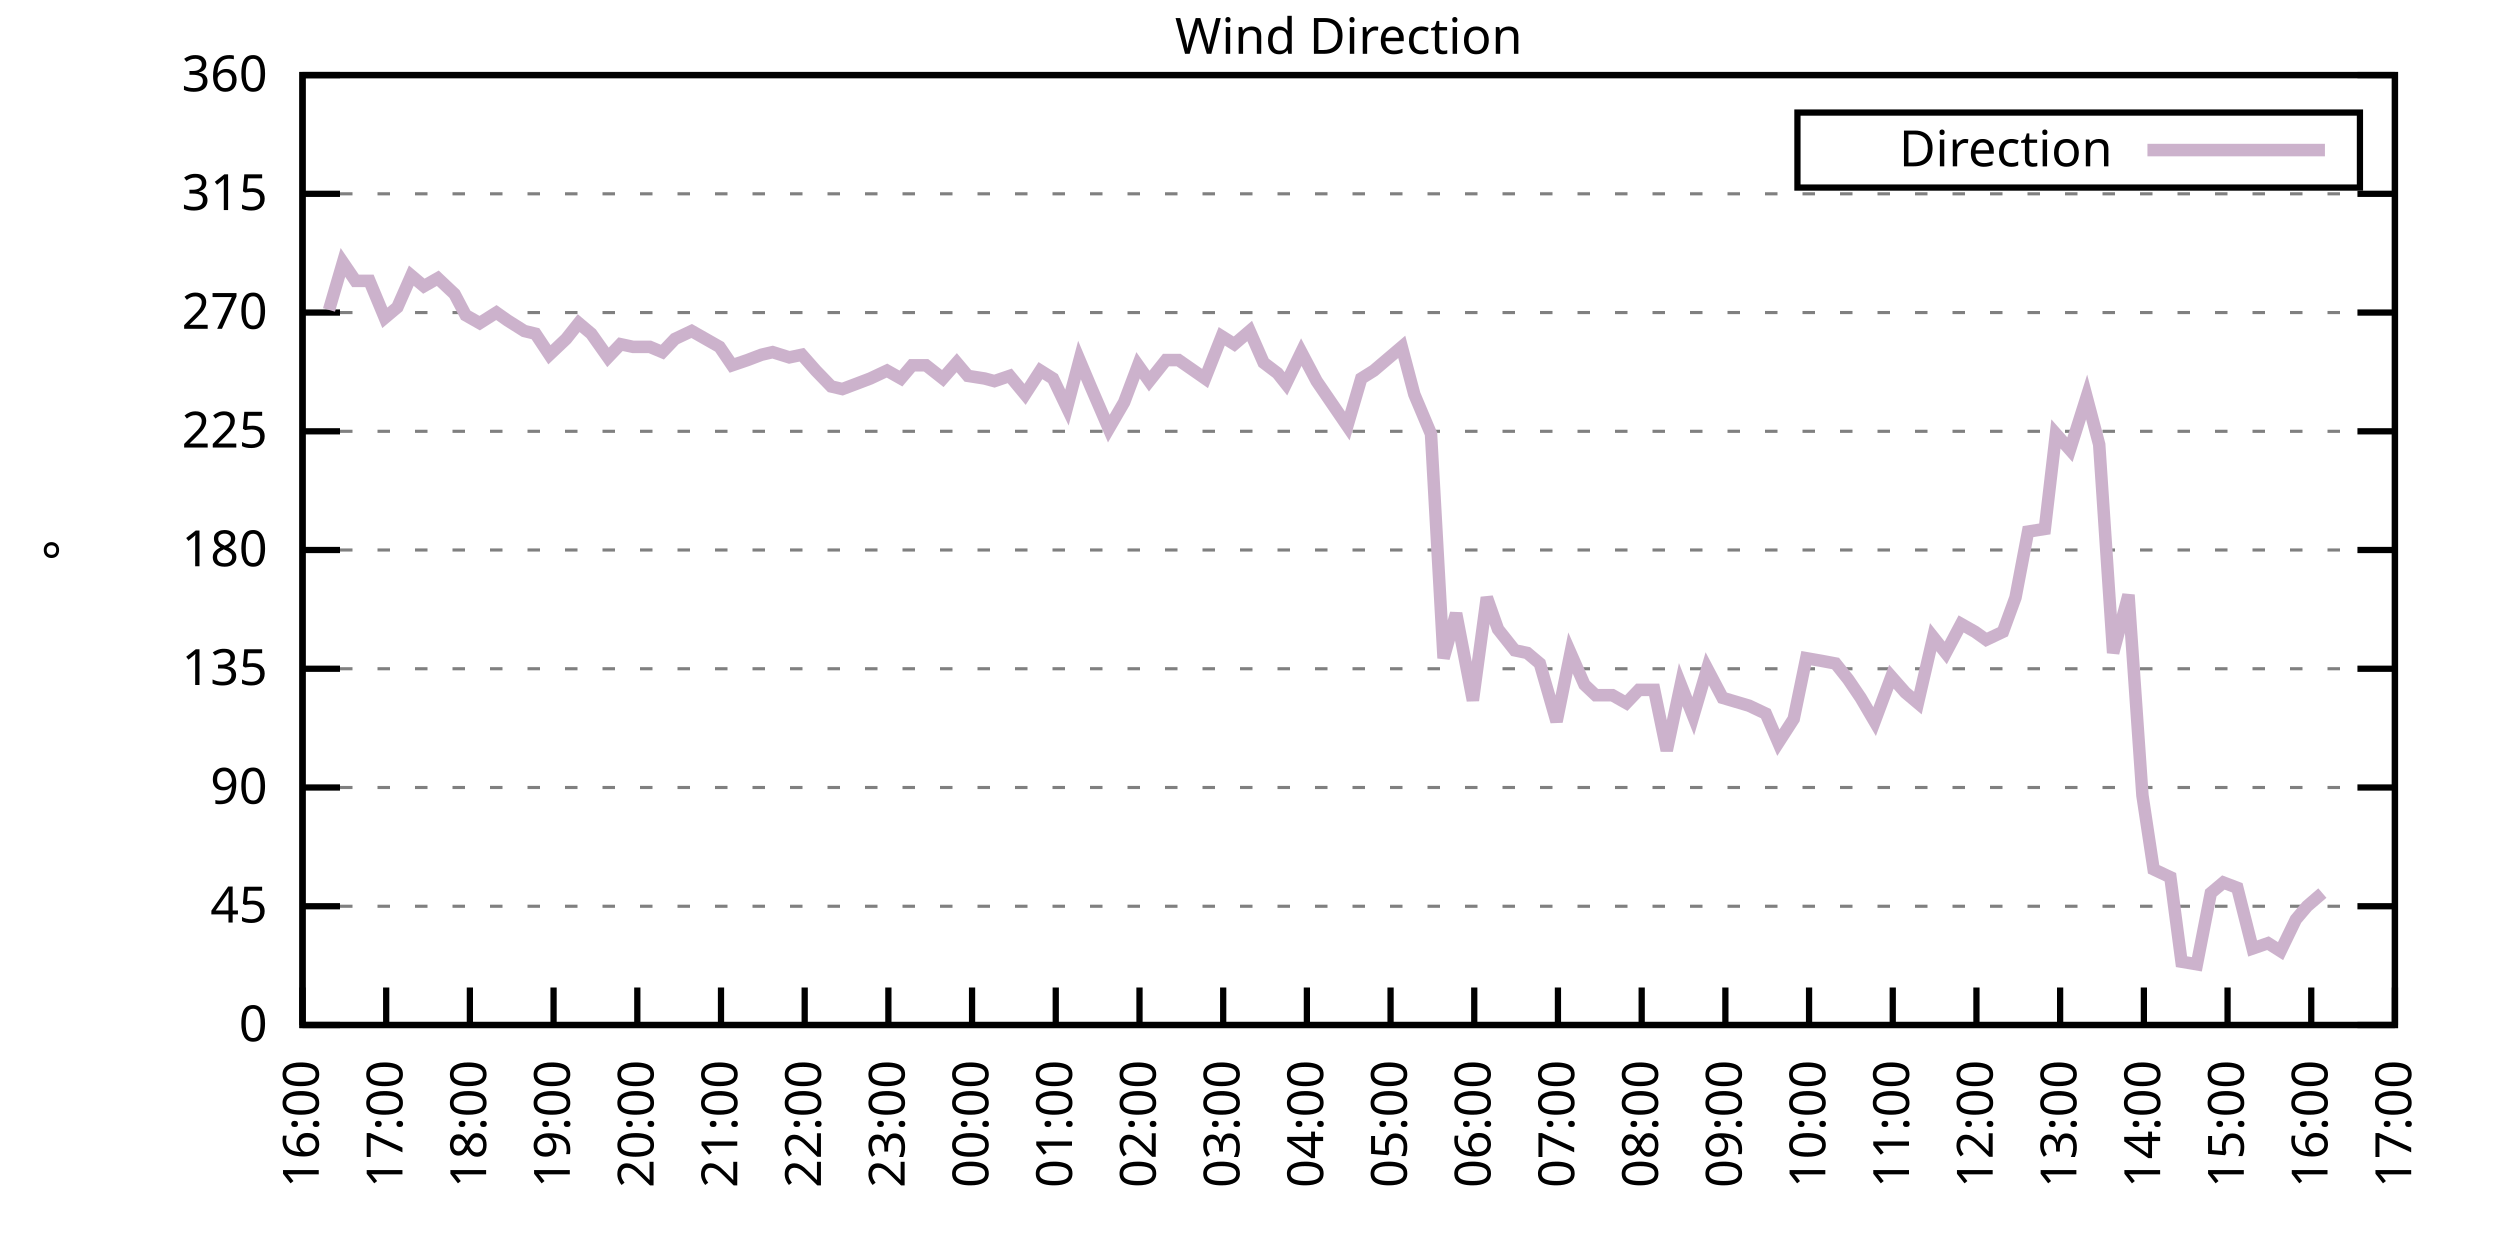
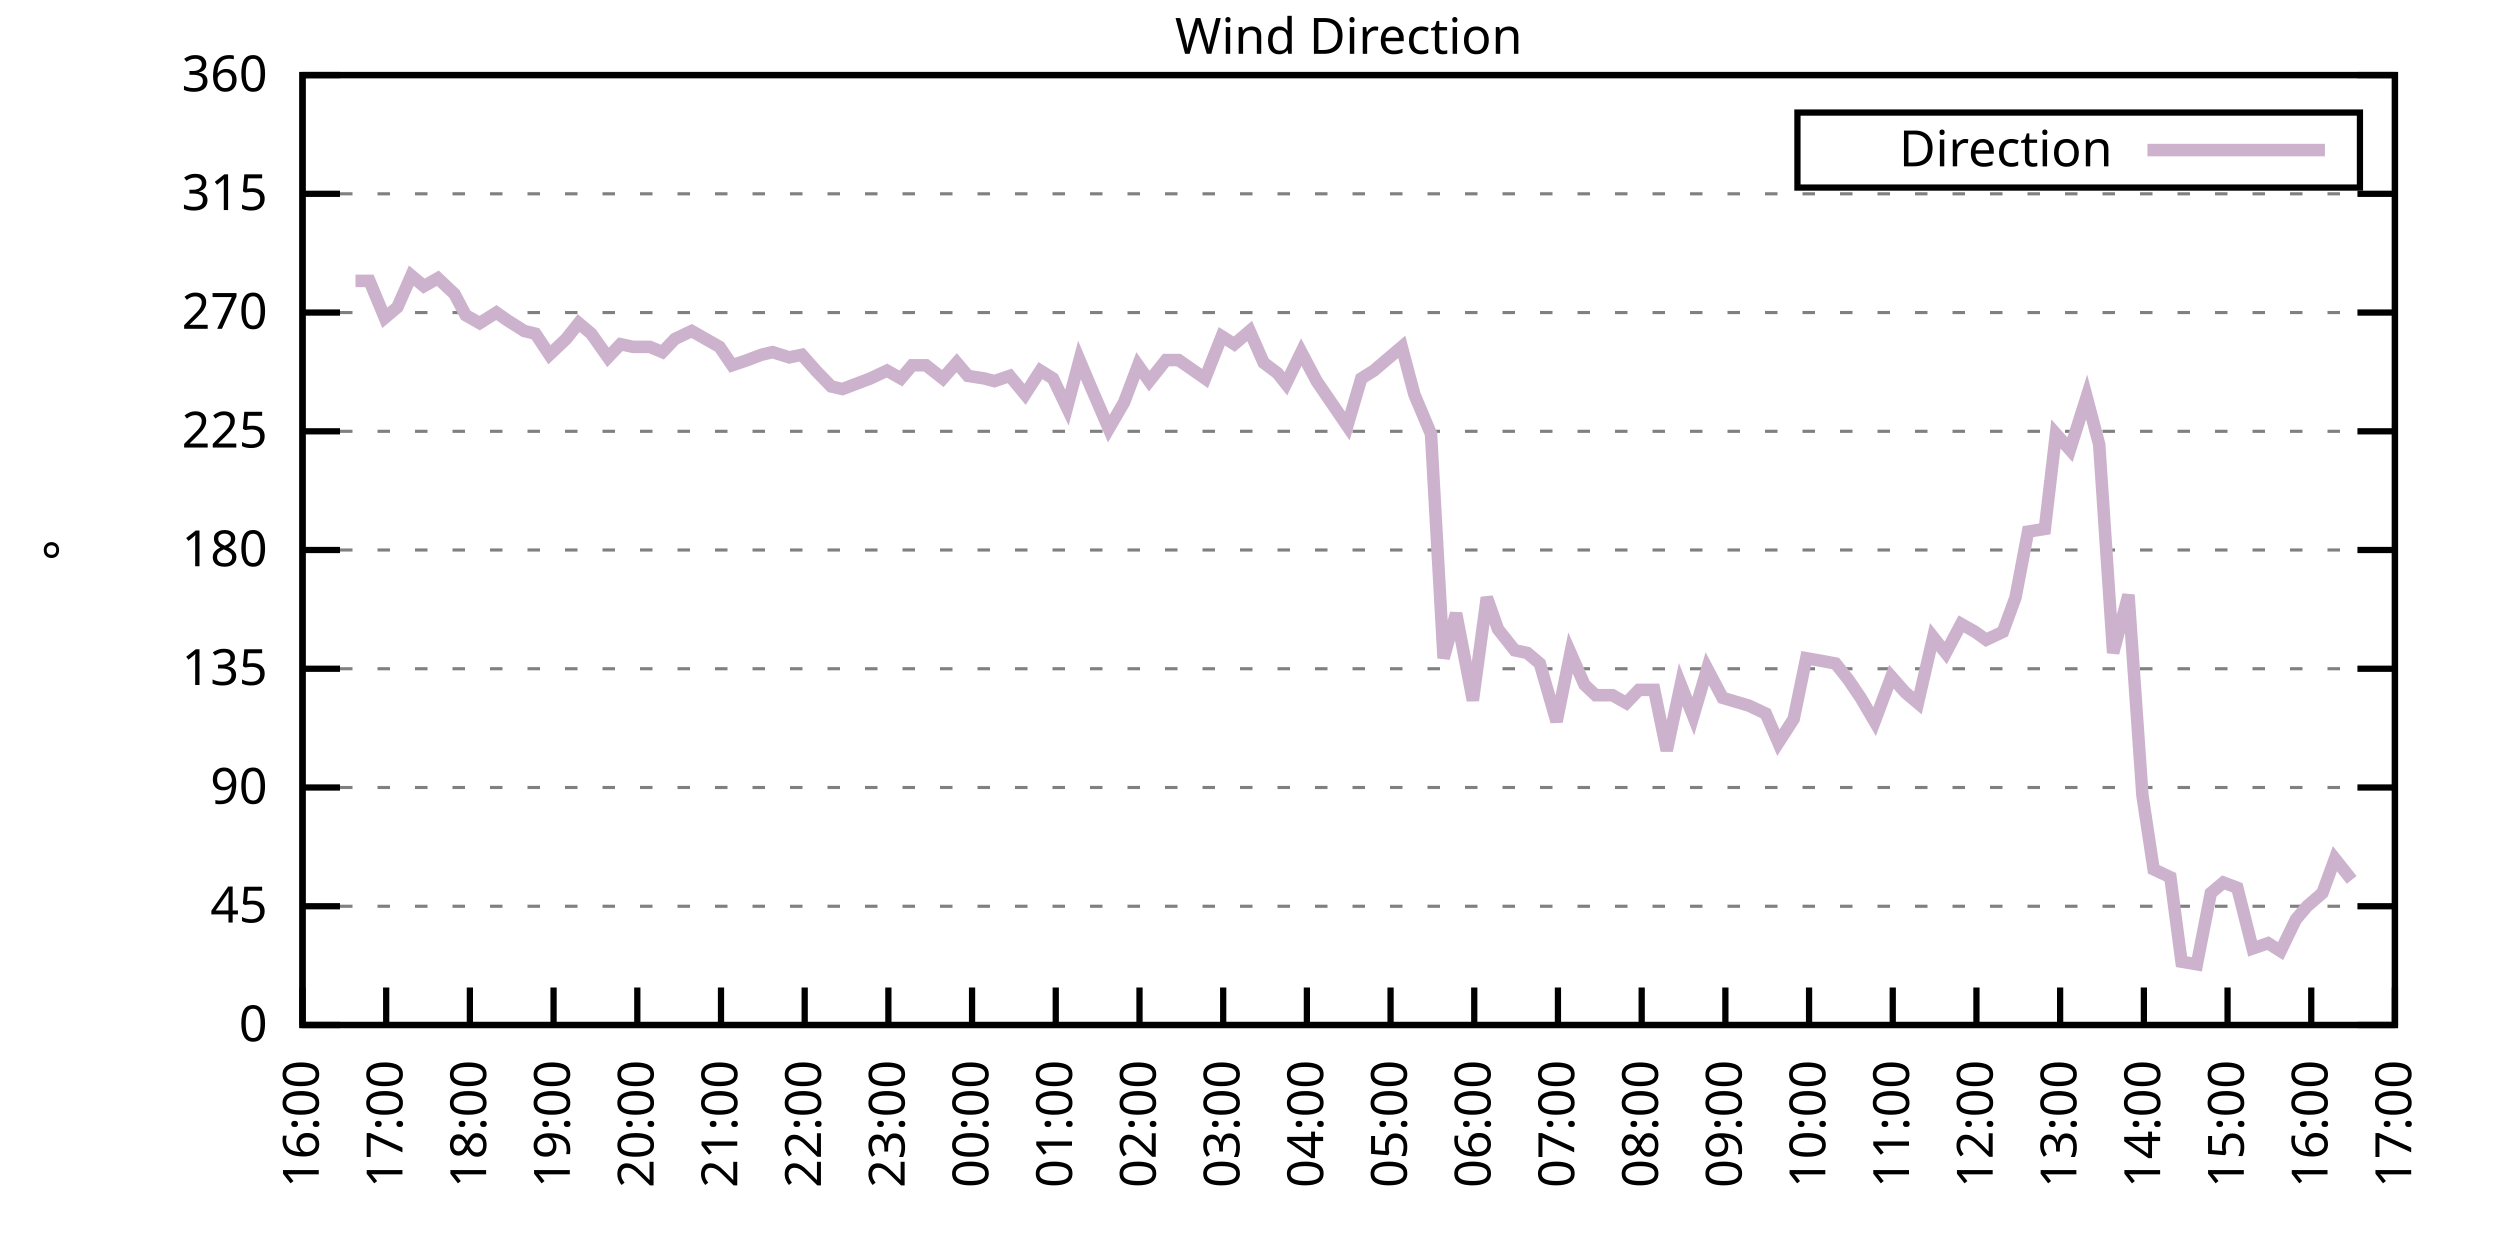
<svg xmlns="http://www.w3.org/2000/svg" xmlns:xlink="http://www.w3.org/1999/xlink" width="400" height="200" viewBox="0 0 400 200">
  <g id="gnuplot_canvas">
    <rect x="0" y="0" width="400" height="200" fill="none" />
    <defs>
      <circle id="gpDot" r="0.5" stroke-width="0.5" stroke="currentColor" />
      <path id="gpPt0" stroke-width="0.333" stroke="currentColor" d="M-1,0 h2 M0,-1 v2" />
      <path id="gpPt1" stroke-width="0.333" stroke="currentColor" d="M-1,-1 L1,1 M1,-1 L-1,1" />
      <path id="gpPt2" stroke-width="0.333" stroke="currentColor" d="M-1,0 L1,0 M0,-1 L0,1 M-1,-1 L1,1 M-1,1 L1,-1" />
      <rect id="gpPt3" stroke-width="0.333" stroke="currentColor" x="-1" y="-1" width="2" height="2" />
      <rect id="gpPt4" stroke-width="0.333" stroke="currentColor" fill="currentColor" x="-1" y="-1" width="2" height="2" />
      <circle id="gpPt5" stroke-width="0.333" stroke="currentColor" cx="0" cy="0" r="1" />
      <use xlink:href="#gpPt5" id="gpPt6" fill="currentColor" stroke="none" />
      <path id="gpPt7" stroke-width="0.333" stroke="currentColor" d="M0,-1.33 L-1.33,0.67 L1.33,0.67 z" />
      <use xlink:href="#gpPt7" id="gpPt8" fill="currentColor" stroke="none" />
      <use xlink:href="#gpPt7" id="gpPt9" stroke="currentColor" transform="rotate(180)" />
      <use xlink:href="#gpPt9" id="gpPt10" fill="currentColor" stroke="none" />
      <use xlink:href="#gpPt3" id="gpPt11" stroke="currentColor" transform="rotate(45)" />
      <use xlink:href="#gpPt11" id="gpPt12" fill="currentColor" stroke="none" />
      <path id="gpPt13" stroke-width="0.333" stroke="currentColor" d="M0,1.330 L1.265,0.411 L0.782,-1.067 L-0.782,-1.076 L-1.265,0.411 z" />
      <use xlink:href="#gpPt13" id="gpPt14" fill="currentColor" stroke="none" />
      <filter id="textbox" filterUnits="objectBoundingBox" x="0" y="0" height="1" width="1">
        <feFlood flood-color="white" flood-opacity="1" result="bgnd" />
        <feComposite in="SourceGraphic" in2="bgnd" operator="atop" />
      </filter>
      <filter id="greybox" filterUnits="objectBoundingBox" x="0" y="0" height="1" width="1">
        <feFlood flood-color="lightgrey" flood-opacity="1" result="grey" />
        <feComposite in="SourceGraphic" in2="grey" operator="atop" />
      </filter>
    </defs>
    <g fill="none" color="white" stroke="currentColor" stroke-width="1.00" stroke-linecap="butt" stroke-linejoin="miter">
</g>
    <g fill="none" color="black" stroke="currentColor" stroke-width="1.00" stroke-linecap="butt" stroke-linejoin="miter">
      <g stroke="none" shape-rendering="crispEdges">
        <polygon fill="rgb(255, 255, 255)" points="48.40,164.00 383.18,164.00 383.18,12.02 48.40,12.02 " />
      </g>
    </g>
    <g fill="none" color="black" stroke="currentColor" stroke-width="1.00" stroke-linecap="butt" stroke-linejoin="miter">
</g>
    <g fill="none" color="black" stroke="black" stroke-width="0.50" stroke-linecap="butt" stroke-linejoin="miter">
</g>
    <g fill="none" color="gray" stroke="currentColor" stroke-width="0.50" stroke-linecap="butt" stroke-linejoin="miter">
      <path stroke="gray" stroke-dasharray="2,4" class="gridline" d="M48.40,164.00 L383.19,164.00  " />
    </g>
    <g fill="none" color="gray" stroke="gray" stroke-width="1.00" stroke-linecap="butt" stroke-linejoin="miter">
</g>
    <g fill="none" color="black" stroke="currentColor" stroke-width="1.00" stroke-linecap="butt" stroke-linejoin="miter">
      <path stroke="black" d="M48.40,164.00 L54.40,164.00 M383.19,164.00 L377.19,164.00  " />
      <g transform="translate(42.80,166.60)" stroke="none" fill="black" font-family="Sans" font-size="8.00" text-anchor="end">
        <text>
          <tspan font-family="Sans"> 0</tspan>
        </text>
      </g>
    </g>
    <g fill="none" color="black" stroke="currentColor" stroke-width="1.00" stroke-linecap="butt" stroke-linejoin="miter">
</g>
    <g fill="none" color="black" stroke="black" stroke-width="0.50" stroke-linecap="butt" stroke-linejoin="miter">
</g>
    <g fill="none" color="gray" stroke="currentColor" stroke-width="0.50" stroke-linecap="butt" stroke-linejoin="miter">
      <path stroke="gray" stroke-dasharray="2,4" class="gridline" d="M48.40,145.00 L383.19,145.00  " />
    </g>
    <g fill="none" color="gray" stroke="gray" stroke-width="1.00" stroke-linecap="butt" stroke-linejoin="miter">
</g>
    <g fill="none" color="black" stroke="currentColor" stroke-width="1.00" stroke-linecap="butt" stroke-linejoin="miter">
      <path stroke="black" d="M48.40,145.00 L54.40,145.00 M383.19,145.00 L377.19,145.00  " />
      <g transform="translate(42.80,147.60)" stroke="none" fill="black" font-family="Sans" font-size="8.00" text-anchor="end">
        <text>
          <tspan font-family="Sans"> 45</tspan>
        </text>
      </g>
    </g>
    <g fill="none" color="black" stroke="currentColor" stroke-width="1.00" stroke-linecap="butt" stroke-linejoin="miter">
</g>
    <g fill="none" color="black" stroke="black" stroke-width="0.50" stroke-linecap="butt" stroke-linejoin="miter">
</g>
    <g fill="none" color="gray" stroke="currentColor" stroke-width="0.50" stroke-linecap="butt" stroke-linejoin="miter">
      <path stroke="gray" stroke-dasharray="2,4" class="gridline" d="M48.40,126.00 L383.19,126.00  " />
    </g>
    <g fill="none" color="gray" stroke="gray" stroke-width="1.00" stroke-linecap="butt" stroke-linejoin="miter">
</g>
    <g fill="none" color="black" stroke="currentColor" stroke-width="1.00" stroke-linecap="butt" stroke-linejoin="miter">
      <path stroke="black" d="M48.40,126.00 L54.40,126.00 M383.19,126.00 L377.19,126.00  " />
      <g transform="translate(42.80,128.60)" stroke="none" fill="black" font-family="Sans" font-size="8.00" text-anchor="end">
        <text>
          <tspan font-family="Sans"> 90</tspan>
        </text>
      </g>
    </g>
    <g fill="none" color="black" stroke="currentColor" stroke-width="1.00" stroke-linecap="butt" stroke-linejoin="miter">
</g>
    <g fill="none" color="black" stroke="black" stroke-width="0.50" stroke-linecap="butt" stroke-linejoin="miter">
</g>
    <g fill="none" color="gray" stroke="currentColor" stroke-width="0.50" stroke-linecap="butt" stroke-linejoin="miter">
      <path stroke="gray" stroke-dasharray="2,4" class="gridline" d="M48.40,107.00 L383.19,107.00  " />
    </g>
    <g fill="none" color="gray" stroke="gray" stroke-width="1.00" stroke-linecap="butt" stroke-linejoin="miter">
</g>
    <g fill="none" color="black" stroke="currentColor" stroke-width="1.00" stroke-linecap="butt" stroke-linejoin="miter">
      <path stroke="black" d="M48.40,107.00 L54.40,107.00 M383.19,107.00 L377.19,107.00  " />
      <g transform="translate(42.80,109.60)" stroke="none" fill="black" font-family="Sans" font-size="8.00" text-anchor="end">
        <text>
          <tspan font-family="Sans"> 135</tspan>
        </text>
      </g>
    </g>
    <g fill="none" color="black" stroke="currentColor" stroke-width="1.00" stroke-linecap="butt" stroke-linejoin="miter">
</g>
    <g fill="none" color="black" stroke="black" stroke-width="0.50" stroke-linecap="butt" stroke-linejoin="miter">
</g>
    <g fill="none" color="gray" stroke="currentColor" stroke-width="0.50" stroke-linecap="butt" stroke-linejoin="miter">
      <path stroke="gray" stroke-dasharray="2,4" class="gridline" d="M48.40,88.00 L383.19,88.00  " />
    </g>
    <g fill="none" color="gray" stroke="gray" stroke-width="1.00" stroke-linecap="butt" stroke-linejoin="miter">
</g>
    <g fill="none" color="black" stroke="currentColor" stroke-width="1.00" stroke-linecap="butt" stroke-linejoin="miter">
      <path stroke="black" d="M48.40,88.00 L54.40,88.00 M383.19,88.00 L377.19,88.00  " />
      <g transform="translate(42.80,90.60)" stroke="none" fill="black" font-family="Sans" font-size="8.00" text-anchor="end">
        <text>
          <tspan font-family="Sans"> 180</tspan>
        </text>
      </g>
    </g>
    <g fill="none" color="black" stroke="currentColor" stroke-width="1.00" stroke-linecap="butt" stroke-linejoin="miter">
</g>
    <g fill="none" color="black" stroke="black" stroke-width="0.50" stroke-linecap="butt" stroke-linejoin="miter">
</g>
    <g fill="none" color="gray" stroke="currentColor" stroke-width="0.50" stroke-linecap="butt" stroke-linejoin="miter">
      <path stroke="gray" stroke-dasharray="2,4" class="gridline" d="M48.40,69.01 L383.19,69.01  " />
    </g>
    <g fill="none" color="gray" stroke="gray" stroke-width="1.00" stroke-linecap="butt" stroke-linejoin="miter">
</g>
    <g fill="none" color="black" stroke="currentColor" stroke-width="1.00" stroke-linecap="butt" stroke-linejoin="miter">
      <path stroke="black" d="M48.40,69.01 L54.40,69.01 M383.19,69.01 L377.19,69.01  " />
      <g transform="translate(42.80,71.61)" stroke="none" fill="black" font-family="Sans" font-size="8.00" text-anchor="end">
        <text>
          <tspan font-family="Sans"> 225</tspan>
        </text>
      </g>
    </g>
    <g fill="none" color="black" stroke="currentColor" stroke-width="1.00" stroke-linecap="butt" stroke-linejoin="miter">
</g>
    <g fill="none" color="black" stroke="black" stroke-width="0.50" stroke-linecap="butt" stroke-linejoin="miter">
</g>
    <g fill="none" color="gray" stroke="currentColor" stroke-width="0.50" stroke-linecap="butt" stroke-linejoin="miter">
      <path stroke="gray" stroke-dasharray="2,4" class="gridline" d="M48.40,50.01 L383.19,50.01  " />
    </g>
    <g fill="none" color="gray" stroke="gray" stroke-width="1.00" stroke-linecap="butt" stroke-linejoin="miter">
</g>
    <g fill="none" color="black" stroke="currentColor" stroke-width="1.00" stroke-linecap="butt" stroke-linejoin="miter">
      <path stroke="black" d="M48.40,50.01 L54.40,50.01 M383.19,50.01 L377.19,50.01  " />
      <g transform="translate(42.80,52.61)" stroke="none" fill="black" font-family="Sans" font-size="8.00" text-anchor="end">
        <text>
          <tspan font-family="Sans"> 270</tspan>
        </text>
      </g>
    </g>
    <g fill="none" color="black" stroke="currentColor" stroke-width="1.00" stroke-linecap="butt" stroke-linejoin="miter">
</g>
    <g fill="none" color="black" stroke="black" stroke-width="0.50" stroke-linecap="butt" stroke-linejoin="miter">
</g>
    <g fill="none" color="gray" stroke="currentColor" stroke-width="0.50" stroke-linecap="butt" stroke-linejoin="miter">
      <path stroke="gray" stroke-dasharray="2,4" class="gridline" d="M48.40,31.01 L383.19,31.01  " />
    </g>
    <g fill="none" color="gray" stroke="gray" stroke-width="1.00" stroke-linecap="butt" stroke-linejoin="miter">
</g>
    <g fill="none" color="black" stroke="currentColor" stroke-width="1.00" stroke-linecap="butt" stroke-linejoin="miter">
      <path stroke="black" d="M48.40,31.01 L54.40,31.01 M383.19,31.01 L377.19,31.01  " />
      <g transform="translate(42.80,33.61)" stroke="none" fill="black" font-family="Sans" font-size="8.00" text-anchor="end">
        <text>
          <tspan font-family="Sans"> 315</tspan>
        </text>
      </g>
    </g>
    <g fill="none" color="black" stroke="currentColor" stroke-width="1.00" stroke-linecap="butt" stroke-linejoin="miter">
</g>
    <g fill="none" color="black" stroke="black" stroke-width="0.50" stroke-linecap="butt" stroke-linejoin="miter">
</g>
    <g fill="none" color="gray" stroke="currentColor" stroke-width="0.50" stroke-linecap="butt" stroke-linejoin="miter">
      <path stroke="gray" stroke-dasharray="2,4" class="gridline" d="M48.40,12.01 L383.19,12.01  " />
    </g>
    <g fill="none" color="gray" stroke="gray" stroke-width="1.00" stroke-linecap="butt" stroke-linejoin="miter">
</g>
    <g fill="none" color="black" stroke="currentColor" stroke-width="1.00" stroke-linecap="butt" stroke-linejoin="miter">
      <path stroke="black" d="M48.40,12.01 L54.40,12.01 M383.19,12.01 L377.19,12.01  " />
      <g transform="translate(42.80,14.61)" stroke="none" fill="black" font-family="Sans" font-size="8.00" text-anchor="end">
        <text>
          <tspan font-family="Sans"> 360</tspan>
        </text>
      </g>
    </g>
    <g fill="none" color="black" stroke="currentColor" stroke-width="1.00" stroke-linecap="butt" stroke-linejoin="miter">
      <path stroke="black" d="M48.40,164.00 L48.40,158.00  " />
      <g transform="translate(51.00,169.60) rotate(270.00)" stroke="none" fill="black" font-family="Sans" font-size="8.00" text-anchor="end">
        <text>
          <tspan font-family="Sans">16:00</tspan>
        </text>
      </g>
    </g>
    <g fill="none" color="black" stroke="currentColor" stroke-width="1.00" stroke-linecap="butt" stroke-linejoin="miter">
      <path stroke="black" d="M61.79,164.00 L61.79,158.00  " />
      <g transform="translate(64.39,169.60) rotate(270.00)" stroke="none" fill="black" font-family="Sans" font-size="8.00" text-anchor="end">
        <text>
          <tspan font-family="Sans">17:00</tspan>
        </text>
      </g>
    </g>
    <g fill="none" color="black" stroke="currentColor" stroke-width="1.00" stroke-linecap="butt" stroke-linejoin="miter">
      <path stroke="black" d="M75.18,164.00 L75.18,158.00  " />
      <g transform="translate(77.78,169.60) rotate(270.00)" stroke="none" fill="black" font-family="Sans" font-size="8.00" text-anchor="end">
        <text>
          <tspan font-family="Sans">18:00</tspan>
        </text>
      </g>
    </g>
    <g fill="none" color="black" stroke="currentColor" stroke-width="1.00" stroke-linecap="butt" stroke-linejoin="miter">
      <path stroke="black" d="M88.57,164.00 L88.57,158.00  " />
      <g transform="translate(91.17,169.60) rotate(270.00)" stroke="none" fill="black" font-family="Sans" font-size="8.00" text-anchor="end">
        <text>
          <tspan font-family="Sans">19:00</tspan>
        </text>
      </g>
    </g>
    <g fill="none" color="black" stroke="currentColor" stroke-width="1.00" stroke-linecap="butt" stroke-linejoin="miter">
      <path stroke="black" d="M101.97,164.00 L101.97,158.00  " />
      <g transform="translate(104.57,169.60) rotate(270.00)" stroke="none" fill="black" font-family="Sans" font-size="8.00" text-anchor="end">
        <text>
          <tspan font-family="Sans">20:00</tspan>
        </text>
      </g>
    </g>
    <g fill="none" color="black" stroke="currentColor" stroke-width="1.00" stroke-linecap="butt" stroke-linejoin="miter">
      <path stroke="black" d="M115.36,164.00 L115.36,158.00  " />
      <g transform="translate(117.96,169.60) rotate(270.00)" stroke="none" fill="black" font-family="Sans" font-size="8.00" text-anchor="end">
        <text>
          <tspan font-family="Sans">21:00</tspan>
        </text>
      </g>
    </g>
    <g fill="none" color="black" stroke="currentColor" stroke-width="1.00" stroke-linecap="butt" stroke-linejoin="miter">
      <path stroke="black" d="M128.75,164.00 L128.75,158.00  " />
      <g transform="translate(131.35,169.60) rotate(270.00)" stroke="none" fill="black" font-family="Sans" font-size="8.00" text-anchor="end">
        <text>
          <tspan font-family="Sans">22:00</tspan>
        </text>
      </g>
    </g>
    <g fill="none" color="black" stroke="currentColor" stroke-width="1.00" stroke-linecap="butt" stroke-linejoin="miter">
      <path stroke="black" d="M142.14,164.00 L142.14,158.00  " />
      <g transform="translate(144.74,169.60) rotate(270.00)" stroke="none" fill="black" font-family="Sans" font-size="8.00" text-anchor="end">
        <text>
          <tspan font-family="Sans">23:00</tspan>
        </text>
      </g>
    </g>
    <g fill="none" color="black" stroke="currentColor" stroke-width="1.00" stroke-linecap="butt" stroke-linejoin="miter">
      <path stroke="black" d="M155.53,164.00 L155.53,158.00  " />
      <g transform="translate(158.13,169.60) rotate(270.00)" stroke="none" fill="black" font-family="Sans" font-size="8.00" text-anchor="end">
        <text>
          <tspan font-family="Sans">00:00</tspan>
        </text>
      </g>
    </g>
    <g fill="none" color="black" stroke="currentColor" stroke-width="1.00" stroke-linecap="butt" stroke-linejoin="miter">
      <path stroke="black" d="M168.92,164.00 L168.92,158.00  " />
      <g transform="translate(171.52,169.60) rotate(270.00)" stroke="none" fill="black" font-family="Sans" font-size="8.00" text-anchor="end">
        <text>
          <tspan font-family="Sans">01:00</tspan>
        </text>
      </g>
    </g>
    <g fill="none" color="black" stroke="currentColor" stroke-width="1.00" stroke-linecap="butt" stroke-linejoin="miter">
      <path stroke="black" d="M182.32,164.00 L182.32,158.00  " />
      <g transform="translate(184.92,169.60) rotate(270.00)" stroke="none" fill="black" font-family="Sans" font-size="8.00" text-anchor="end">
        <text>
          <tspan font-family="Sans">02:00</tspan>
        </text>
      </g>
    </g>
    <g fill="none" color="black" stroke="currentColor" stroke-width="1.00" stroke-linecap="butt" stroke-linejoin="miter">
      <path stroke="black" d="M195.71,164.00 L195.71,158.00  " />
      <g transform="translate(198.31,169.60) rotate(270.00)" stroke="none" fill="black" font-family="Sans" font-size="8.00" text-anchor="end">
        <text>
          <tspan font-family="Sans">03:00</tspan>
        </text>
      </g>
    </g>
    <g fill="none" color="black" stroke="currentColor" stroke-width="1.00" stroke-linecap="butt" stroke-linejoin="miter">
      <path stroke="black" d="M209.10,164.00 L209.10,158.00  " />
      <g transform="translate(211.70,169.60) rotate(270.00)" stroke="none" fill="black" font-family="Sans" font-size="8.00" text-anchor="end">
        <text>
          <tspan font-family="Sans">04:00</tspan>
        </text>
      </g>
    </g>
    <g fill="none" color="black" stroke="currentColor" stroke-width="1.00" stroke-linecap="butt" stroke-linejoin="miter">
      <path stroke="black" d="M222.49,164.00 L222.49,158.00  " />
      <g transform="translate(225.09,169.60) rotate(270.00)" stroke="none" fill="black" font-family="Sans" font-size="8.00" text-anchor="end">
        <text>
          <tspan font-family="Sans">05:00</tspan>
        </text>
      </g>
    </g>
    <g fill="none" color="black" stroke="currentColor" stroke-width="1.00" stroke-linecap="butt" stroke-linejoin="miter">
      <path stroke="black" d="M235.88,164.00 L235.88,158.00  " />
      <g transform="translate(238.48,169.60) rotate(270.00)" stroke="none" fill="black" font-family="Sans" font-size="8.00" text-anchor="end">
        <text>
          <tspan font-family="Sans">06:00</tspan>
        </text>
      </g>
    </g>
    <g fill="none" color="black" stroke="currentColor" stroke-width="1.00" stroke-linecap="butt" stroke-linejoin="miter">
      <path stroke="black" d="M249.27,164.00 L249.27,158.00  " />
      <g transform="translate(251.87,169.60) rotate(270.00)" stroke="none" fill="black" font-family="Sans" font-size="8.00" text-anchor="end">
        <text>
          <tspan font-family="Sans">07:00</tspan>
        </text>
      </g>
    </g>
    <g fill="none" color="black" stroke="currentColor" stroke-width="1.00" stroke-linecap="butt" stroke-linejoin="miter">
      <path stroke="black" d="M262.67,164.00 L262.67,158.00  " />
      <g transform="translate(265.27,169.60) rotate(270.00)" stroke="none" fill="black" font-family="Sans" font-size="8.00" text-anchor="end">
        <text>
          <tspan font-family="Sans">08:00</tspan>
        </text>
      </g>
    </g>
    <g fill="none" color="black" stroke="currentColor" stroke-width="1.00" stroke-linecap="butt" stroke-linejoin="miter">
      <path stroke="black" d="M276.06,164.00 L276.06,158.00  " />
      <g transform="translate(278.66,169.60) rotate(270.00)" stroke="none" fill="black" font-family="Sans" font-size="8.00" text-anchor="end">
        <text>
          <tspan font-family="Sans">09:00</tspan>
        </text>
      </g>
    </g>
    <g fill="none" color="black" stroke="currentColor" stroke-width="1.00" stroke-linecap="butt" stroke-linejoin="miter">
      <path stroke="black" d="M289.45,164.00 L289.45,158.00  " />
      <g transform="translate(292.05,169.60) rotate(270.00)" stroke="none" fill="black" font-family="Sans" font-size="8.00" text-anchor="end">
        <text>
          <tspan font-family="Sans">10:00</tspan>
        </text>
      </g>
    </g>
    <g fill="none" color="black" stroke="currentColor" stroke-width="1.00" stroke-linecap="butt" stroke-linejoin="miter">
      <path stroke="black" d="M302.84,164.00 L302.84,158.00  " />
      <g transform="translate(305.44,169.60) rotate(270.00)" stroke="none" fill="black" font-family="Sans" font-size="8.00" text-anchor="end">
        <text>
          <tspan font-family="Sans">11:00</tspan>
        </text>
      </g>
    </g>
    <g fill="none" color="black" stroke="currentColor" stroke-width="1.00" stroke-linecap="butt" stroke-linejoin="miter">
      <path stroke="black" d="M316.23,164.00 L316.23,158.00  " />
      <g transform="translate(318.83,169.60) rotate(270.00)" stroke="none" fill="black" font-family="Sans" font-size="8.00" text-anchor="end">
        <text>
          <tspan font-family="Sans">12:00</tspan>
        </text>
      </g>
    </g>
    <g fill="none" color="black" stroke="currentColor" stroke-width="1.00" stroke-linecap="butt" stroke-linejoin="miter">
      <path stroke="black" d="M329.62,164.00 L329.62,158.00  " />
      <g transform="translate(332.22,169.60) rotate(270.00)" stroke="none" fill="black" font-family="Sans" font-size="8.00" text-anchor="end">
        <text>
          <tspan font-family="Sans">13:00</tspan>
        </text>
      </g>
    </g>
    <g fill="none" color="black" stroke="currentColor" stroke-width="1.00" stroke-linecap="butt" stroke-linejoin="miter">
      <path stroke="black" d="M343.02,164.00 L343.02,158.00  " />
      <g transform="translate(345.62,169.60) rotate(270.00)" stroke="none" fill="black" font-family="Sans" font-size="8.00" text-anchor="end">
        <text>
          <tspan font-family="Sans">14:00</tspan>
        </text>
      </g>
    </g>
    <g fill="none" color="black" stroke="currentColor" stroke-width="1.00" stroke-linecap="butt" stroke-linejoin="miter">
      <path stroke="black" d="M356.41,164.00 L356.41,158.00  " />
      <g transform="translate(359.01,169.60) rotate(270.00)" stroke="none" fill="black" font-family="Sans" font-size="8.00" text-anchor="end">
        <text>
          <tspan font-family="Sans">15:00</tspan>
        </text>
      </g>
    </g>
    <g fill="none" color="black" stroke="currentColor" stroke-width="1.00" stroke-linecap="butt" stroke-linejoin="miter">
      <path stroke="black" d="M369.80,164.00 L369.80,158.00  " />
      <g transform="translate(372.40,169.60) rotate(270.00)" stroke="none" fill="black" font-family="Sans" font-size="8.00" text-anchor="end">
        <text>
          <tspan font-family="Sans">16:00</tspan>
        </text>
      </g>
    </g>
    <g fill="none" color="black" stroke="currentColor" stroke-width="1.00" stroke-linecap="butt" stroke-linejoin="miter">
      <path stroke="black" d="M383.19,164.00 L383.19,158.00  " />
      <g transform="translate(385.79,169.60) rotate(270.00)" stroke="none" fill="black" font-family="Sans" font-size="8.00" text-anchor="end">
        <text>
          <tspan font-family="Sans">17:00</tspan>
        </text>
      </g>
    </g>
    <g fill="none" color="black" stroke="currentColor" stroke-width="1.00" stroke-linecap="butt" stroke-linejoin="miter">
</g>
    <g fill="none" color="black" stroke="currentColor" stroke-width="1.00" stroke-linecap="butt" stroke-linejoin="miter">
      <path stroke="black" d="M48.40,12.01 L48.40,164.00 L383.19,164.00 L383.19,12.01 L48.40,12.01 Z  " />
    </g>
    <g fill="none" color="black" stroke="currentColor" stroke-width="1.00" stroke-linecap="butt" stroke-linejoin="miter">
</g>
    <g fill="none" color="black" stroke="currentColor" stroke-width="1.00" stroke-linecap="butt" stroke-linejoin="miter">
      <path stroke="black" d="M287.59,30.01 L287.59,18.01 L377.59,18.01 L377.59,30.01 L287.59,30.01 Z  " />
    </g>
    <g id="Wind_direction_plot_1">
      <g fill="none" color="white" stroke="black" stroke-width="2.00" stroke-linecap="butt" stroke-linejoin="miter">
</g>
      <g fill="none" color="black" stroke="currentColor" stroke-width="2.00" stroke-linecap="butt" stroke-linejoin="miter">
        <g transform="translate(337.99,26.61)" stroke="none" fill="black" font-family="Sans" font-size="8.00" text-anchor="end">
          <text>
            <tspan font-family="Sans">Direction</tspan>
          </text>
        </g>
      </g>
      <g fill="none" color="black" stroke="currentColor" stroke-width="2.00" stroke-linecap="butt" stroke-linejoin="miter">
-         <path stroke="rgb(204, 178, 204)" d="M343.59,24.01 L371.99,24.01 M52.64,49.59 L54.87,41.99 L56.88,44.94 L59.11,44.94 L61.57,50.85 L63.58,49.16   L65.81,44.10 L67.82,45.79 L70.05,44.52 L72.73,47.05 L74.51,50.43 L76.75,51.70 L79.42,50.01 L81.21,51.27   L83.89,52.96 L85.67,53.39 L87.91,56.76 L90.58,54.23 L92.59,51.70 L94.60,53.39 L97.28,57.18 L99.29,55.07   L101.30,55.50 L103.98,55.50 L105.98,56.34 L107.99,54.23 L110.67,52.96 L112.90,54.23 L115.13,55.50 L117.14,58.45   L119.60,57.61 L121.83,56.76 L123.62,56.34 L126.29,57.18 L128.30,56.76 L130.54,59.30 L132.99,61.83 L134.78,62.25   L137.01,61.41 L139.24,60.56 L141.92,59.30 L144.15,60.56 L145.94,58.45 L148.17,58.45 L150.85,60.56 L153.08,58.03   L154.86,60.14 L157.54,60.56 L159.10,60.98 L161.56,60.14 L164.01,63.10 L166.47,59.30 L168.48,60.56 L170.71,65.21   L172.72,57.61 L174.50,61.83 L177.41,68.58 L179.86,64.36 L182.09,58.45 L183.88,60.98 L186.56,57.61 L188.57,57.61   L192.81,60.56 L195.48,53.81 L197.49,55.07 L199.95,52.96 L202.18,58.03 L204.41,59.72 L205.75,61.41 L208.21,56.34   L210.66,60.98 L215.57,68.16 L217.80,60.56 L219.81,59.30 L224.28,55.50 L226.29,63.10 L228.96,69.43 L230.97,105.31   L232.98,98.14 L235.66,112.07 L237.89,95.60 L239.68,100.67 L242.36,104.05 L244.36,104.47 L246.37,106.16 L249.05,115.45   L251.28,104.47 L253.51,109.54 L255.30,111.23 L257.98,111.23 L260.21,112.49 L262.22,110.38 L264.67,110.38 L266.68,120.09   L268.92,109.54 L270.92,114.60 L273.16,107.00 L275.61,111.65 L279.85,112.91 L282.53,114.18 L284.54,118.83 L286.99,115.03   L289.00,105.31 L291.46,105.74 L293.69,106.16 L295.70,108.69 L297.71,111.65 L299.94,115.45 L302.62,108.27 L304.85,110.80   L306.86,112.49 L309.31,101.94 L311.32,104.47 L313.78,99.83 L316.01,101.09 L317.79,102.36 L320.47,101.09 L322.48,95.60   L324.49,85.05 L327.17,84.63 L328.95,69.43 L331.19,71.96 L333.86,63.52 L335.87,71.12 L338.10,104.47 L340.56,95.18   L342.79,127.27 L344.58,139.09 L347.26,140.36 L349.04,153.87 L351.50,154.29 L353.73,142.89 L355.74,141.20 L357.97,142.05   L360.42,151.76 L362.88,150.91 L364.89,152.18 L367.34,147.11 L369.13,145.00 L371.58,142.89  " />
+         <path stroke="rgb(204, 178, 204)" d="M343.59,24.01 L371.99,24.01 M56.88,44.94 L59.11,44.94 L61.57,50.85 L63.58,49.16 L65.81,44.10 L67.82,45.79   L70.05,44.52 L72.73,47.05 L74.51,50.43 L76.75,51.70 L79.42,50.01 L81.21,51.27 L83.89,52.96 L85.67,53.39   L87.91,56.76 L90.58,54.23 L92.59,51.70 L94.60,53.39 L97.28,57.18 L99.29,55.07 L101.30,55.50 L103.98,55.50   L105.98,56.34 L107.99,54.23 L110.67,52.96 L112.90,54.23 L115.13,55.50 L117.14,58.45 L119.60,57.61 L121.83,56.76   L123.62,56.34 L126.29,57.18 L128.30,56.76 L130.54,59.30 L132.99,61.83 L134.78,62.25 L137.01,61.41 L139.24,60.56   L141.92,59.30 L144.15,60.56 L145.94,58.45 L148.17,58.45 L150.85,60.56 L153.08,58.03 L154.86,60.14 L157.54,60.56   L159.10,60.98 L161.56,60.14 L164.01,63.10 L166.47,59.30 L168.48,60.56 L170.71,65.21 L172.72,57.61 L174.50,61.83   L177.41,68.58 L179.86,64.36 L182.09,58.45 L183.88,60.98 L186.56,57.61 L188.57,57.61 L192.81,60.56 L195.48,53.81   L197.49,55.07 L199.95,52.96 L202.18,58.03 L204.41,59.72 L205.75,61.41 L208.21,56.34 L210.66,60.98 L215.57,68.16   L217.80,60.56 L219.81,59.30 L224.28,55.50 L226.29,63.10 L228.96,69.43 L230.97,105.31 L232.98,98.14 L235.66,112.07   L237.89,95.60 L239.68,100.67 L242.36,104.05 L244.36,104.47 L246.37,106.16 L249.05,115.45 L251.28,104.47 L253.51,109.54   L255.30,111.23 L257.98,111.23 L260.21,112.49 L262.22,110.38 L264.67,110.38 L266.68,120.09 L268.92,109.54 L270.92,114.60   L273.16,107.00 L275.61,111.65 L279.85,112.91 L282.53,114.18 L284.54,118.83 L286.99,115.03 L289.00,105.31 L291.46,105.74   L293.69,106.16 L295.70,108.69 L297.71,111.65 L299.94,115.45 L302.62,108.27 L304.85,110.80 L306.86,112.49 L309.31,101.94   L311.32,104.47 L313.78,99.83 L316.01,101.09 L317.79,102.36 L320.47,101.09 L322.48,95.60 L324.49,85.05 L327.17,84.63   L328.95,69.43 L331.19,71.96 L333.86,63.52 L335.87,71.12 L338.10,104.47 L340.56,95.18 L342.79,127.27 L344.58,139.09   L347.26,140.36 L349.04,153.87 L351.50,154.29 L353.73,142.89 L355.74,141.20 L357.97,142.05 L360.42,151.76 L362.88,150.91   L364.89,152.18 L367.34,147.11 L369.13,145.00 L371.58,142.89 L373.59,137.40 L376.27,140.78  " />
      </g>
    </g>
    <g fill="none" color="black" stroke="currentColor" stroke-width="2.00" stroke-linecap="butt" stroke-linejoin="miter">
</g>
    <g fill="none" color="black" stroke="black" stroke-width="1.00" stroke-linecap="butt" stroke-linejoin="miter">
</g>
    <g fill="none" color="black" stroke="currentColor" stroke-width="1.00" stroke-linecap="butt" stroke-linejoin="miter">
      <path stroke="black" d="M48.40,12.01 L48.40,164.00 L383.19,164.00 L383.19,12.01 L48.40,12.01 Z  " />
      <g transform="translate(12.80,88.01) rotate(270.00)" stroke="none" fill="black" font-family="Sans" font-size="8.00" text-anchor="middle">
        <text>
          <tspan font-family="Sans">°</tspan>
        </text>
      </g>
    </g>
    <g fill="none" color="black" stroke="currentColor" stroke-width="1.00" stroke-linecap="butt" stroke-linejoin="miter">
</g>
    <g fill="none" color="black" stroke="currentColor" stroke-width="1.00" stroke-linecap="butt" stroke-linejoin="miter">
      <g transform="translate(215.79,8.61)" stroke="none" fill="black" font-family="Sans" font-size="8.00" text-anchor="middle">
        <text>
          <tspan font-family="Sans">Wind Direction</tspan>
        </text>
      </g>
    </g>
    <g fill="none" color="black" stroke="currentColor" stroke-width="1.00" stroke-linecap="butt" stroke-linejoin="miter">
</g>
  </g>
</svg>
